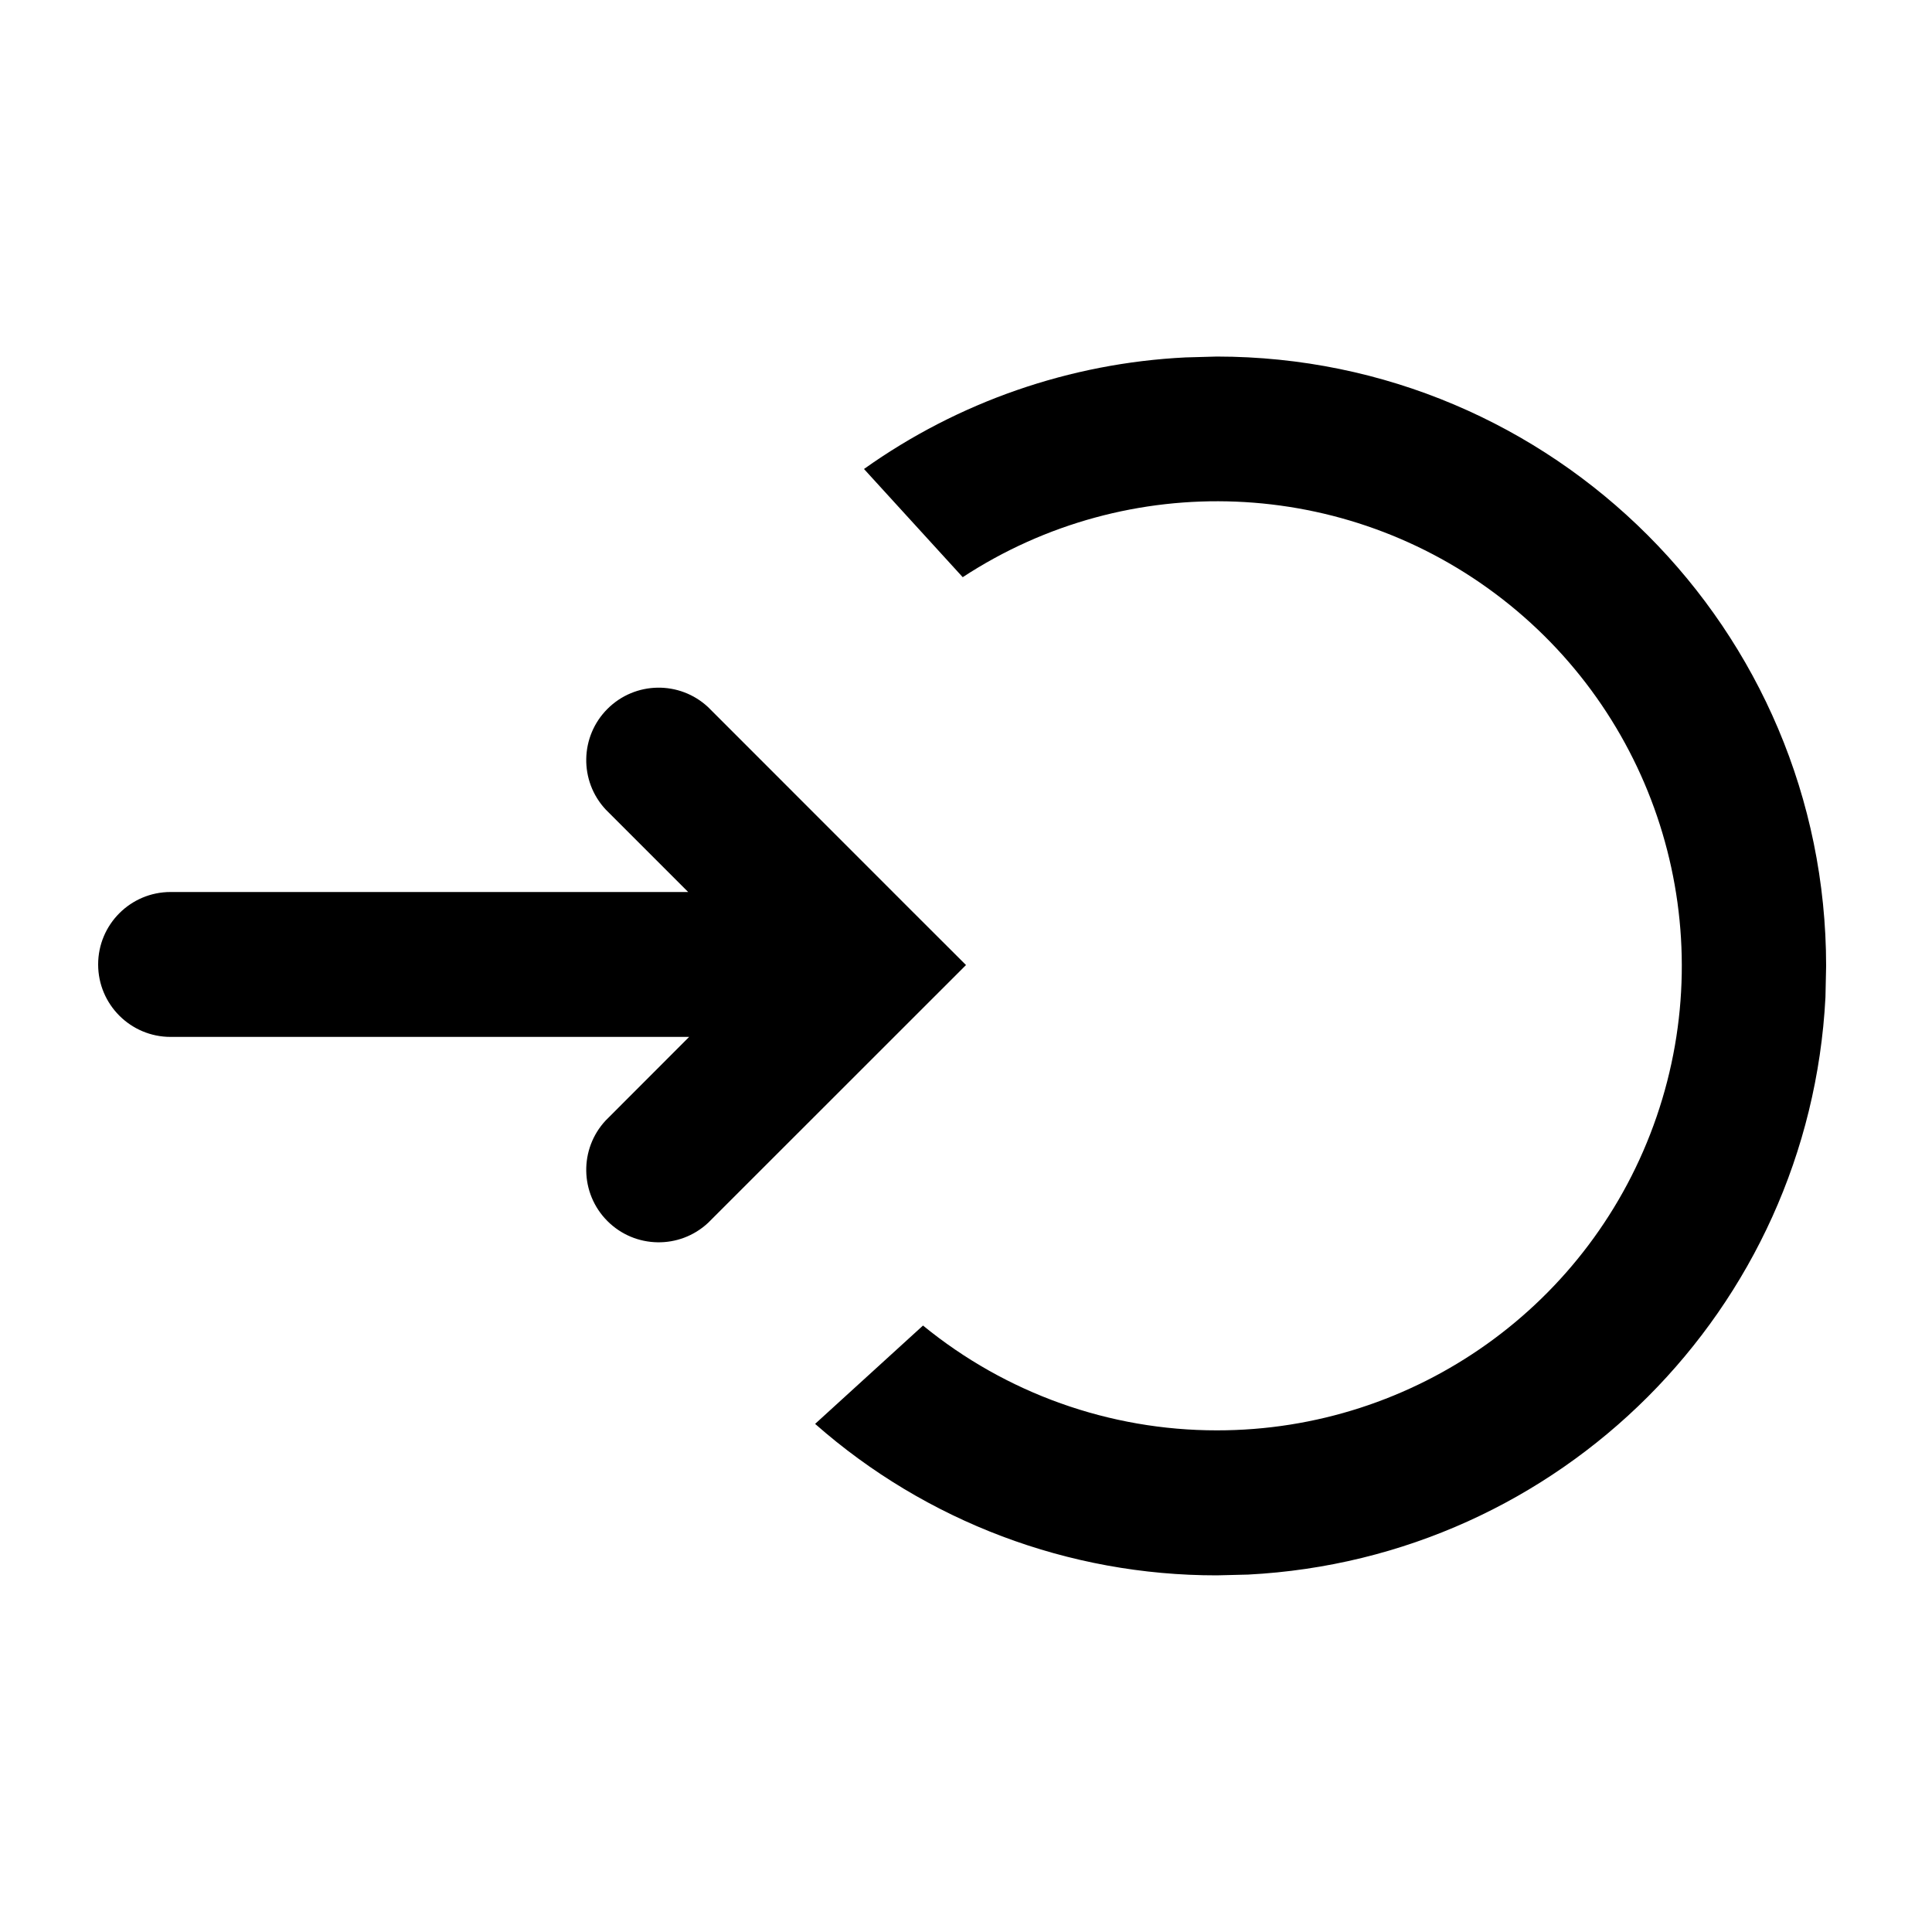
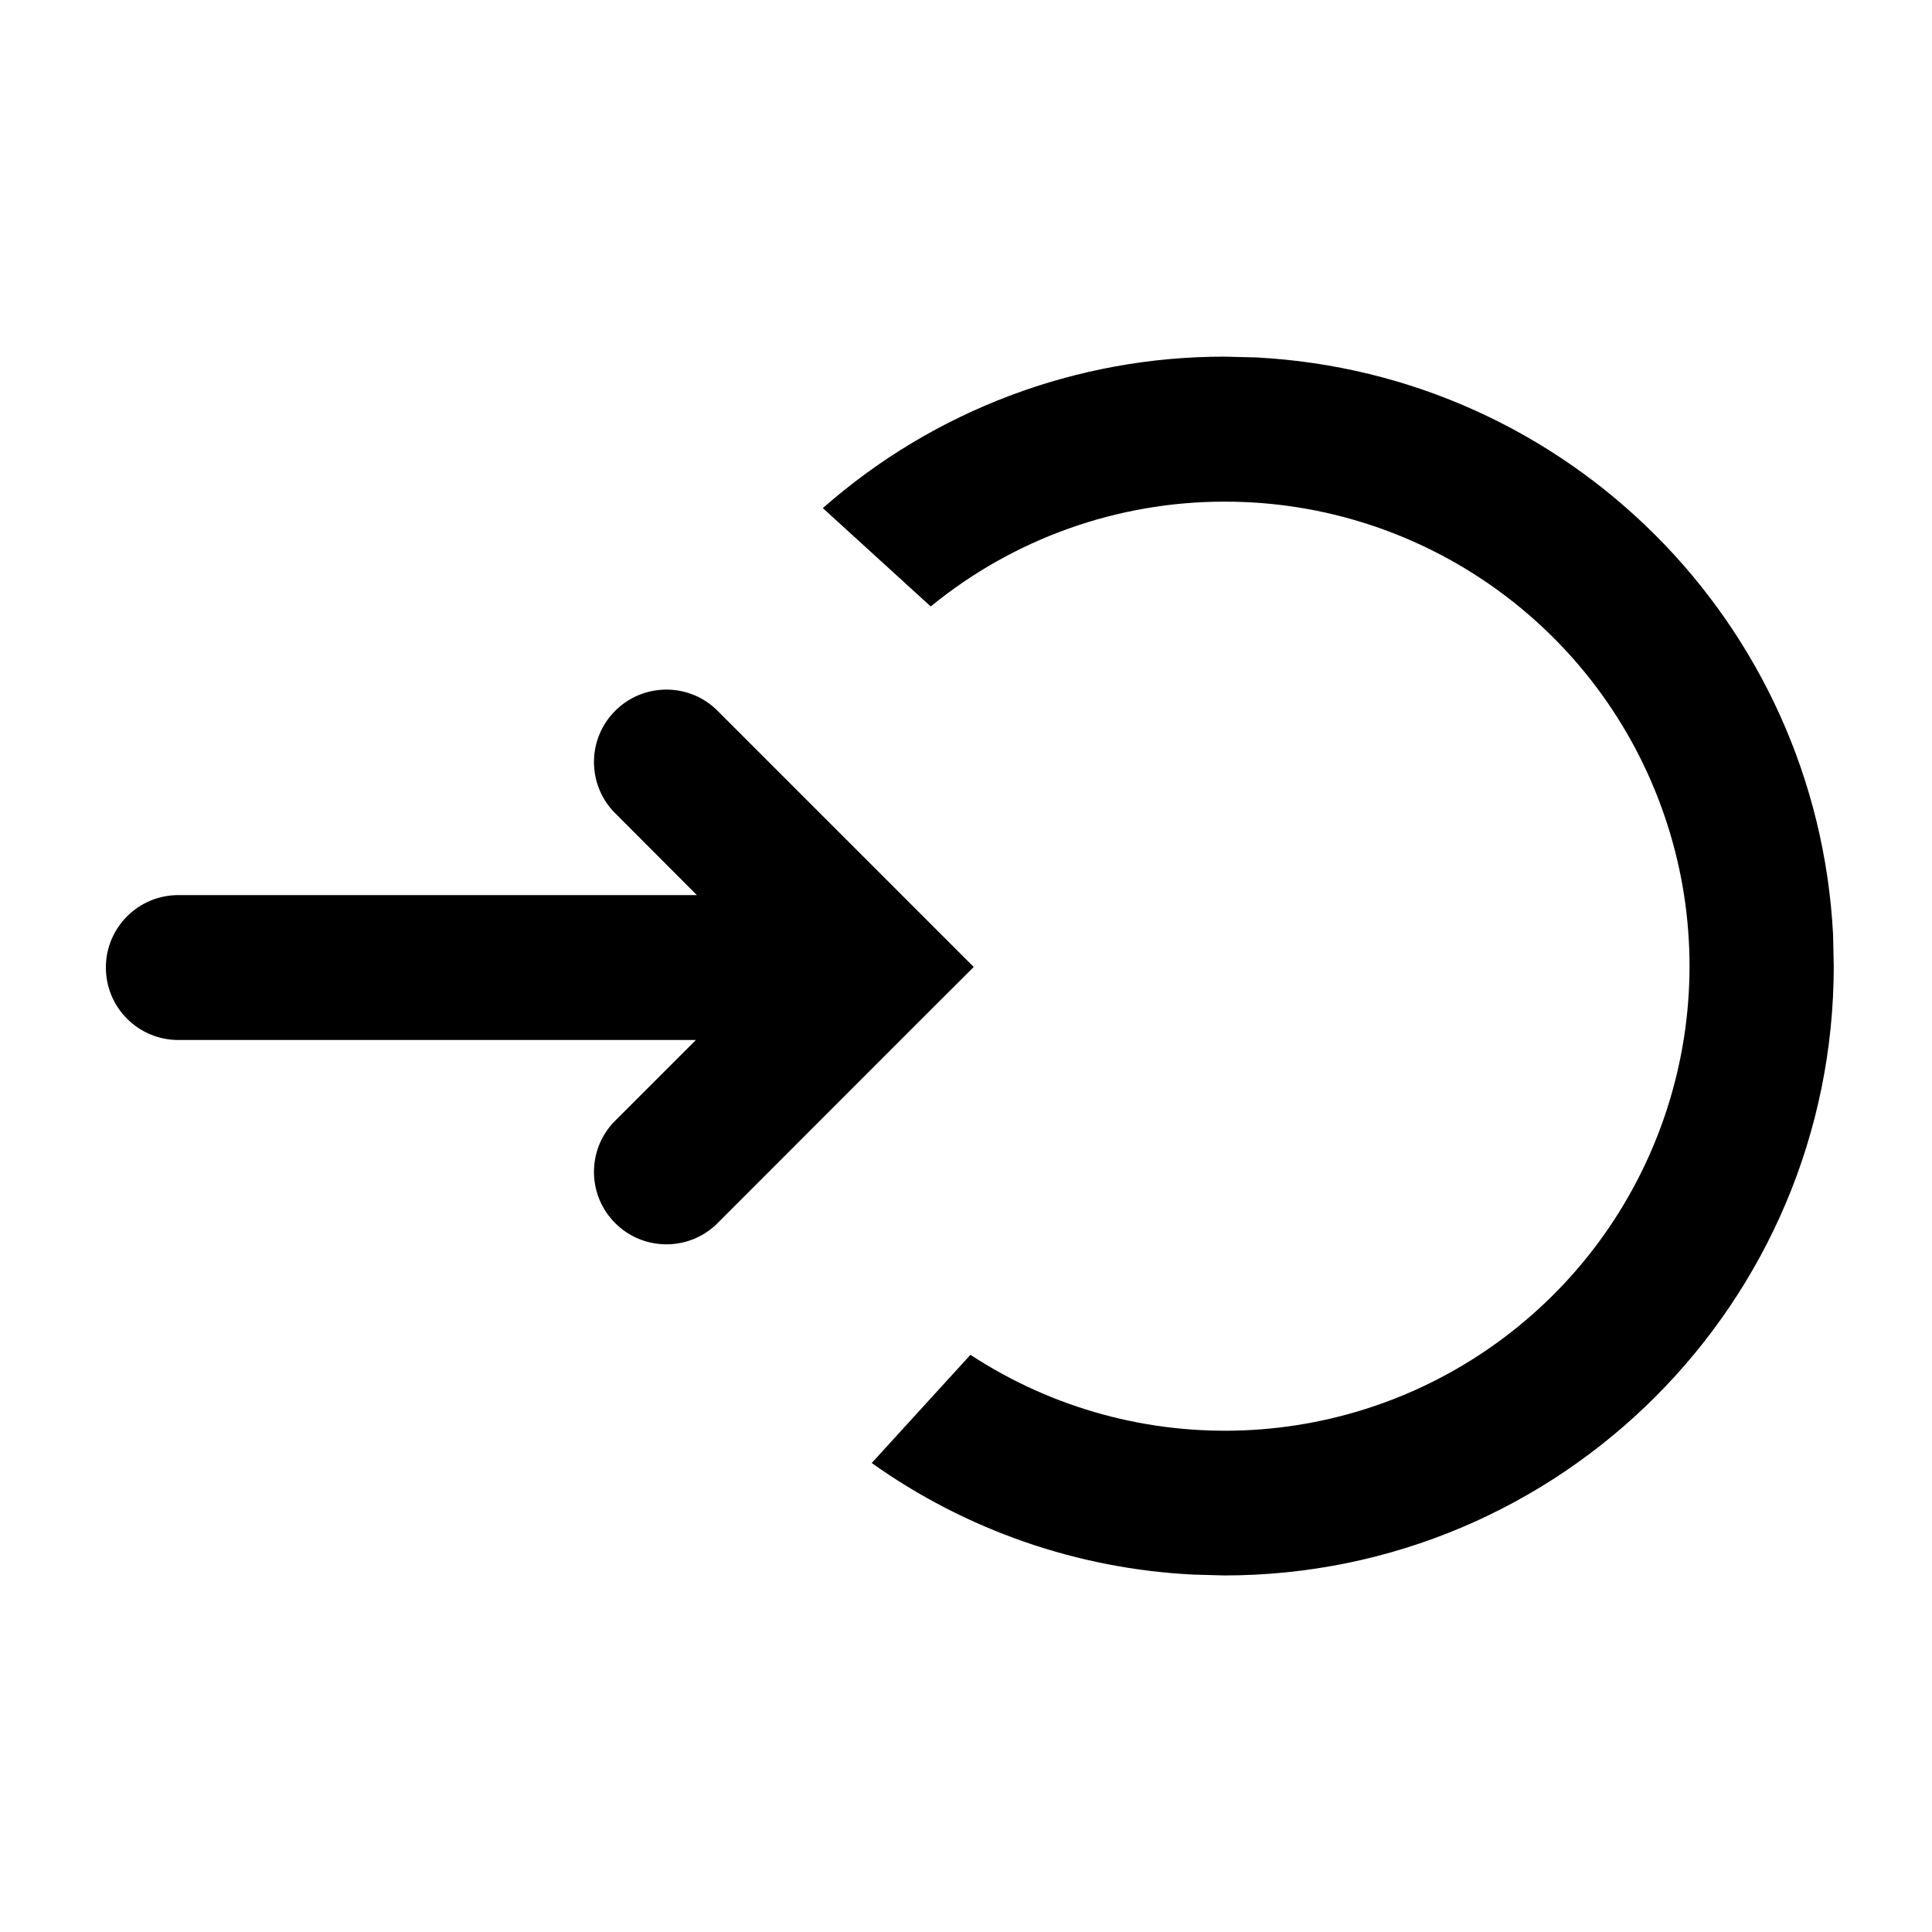
<svg xmlns="http://www.w3.org/2000/svg" width="20" height="20" viewBox="0 0 20 20">
-   <path fill="currentColor" d="M12.272 3.7a6.27 6.27 0 00-3.328 1.155l1.022 1.12a4.809 4.809 0 112.63 8.832 4.8 4.8 0 01-3.041-1.085L8.438 14.74a6.28 6.28 0 004.158 1.568l.325-.008a6.31 6.31 0 005.976-5.976l.007-.324a6.31 6.31 0 00-6.308-6.309zM7.33 7.32a.75.75 0 00-1.06 1.06l.854.854H1.766a.75.75 0 000 1.5h5.368l-.864.865a.75.75 0 001.06 1.06L10 9.99l-.559-.558z" />
+   <path fill="currentColor" d="M12.352 16.3a6.27 6.27 0 01-3.328-1.155l1.022-1.12a4.809 4.809 0 102.63-8.832 4.8 4.8 0 00-3.041 1.085L8.518 5.26a6.28 6.28 0 014.158-1.568L13 3.7a6.31 6.31 0 015.976 5.976l.007.324a6.31 6.31 0 01-6.308 6.309zM7.41 12.68a.75.75 0 01-1.06-1.06l.854-.854H1.846a.75.75 0 010-1.5h5.368L6.35 8.4a.75.75 0 011.06-1.06l2.67 2.67-.559.558z" />
</svg>
